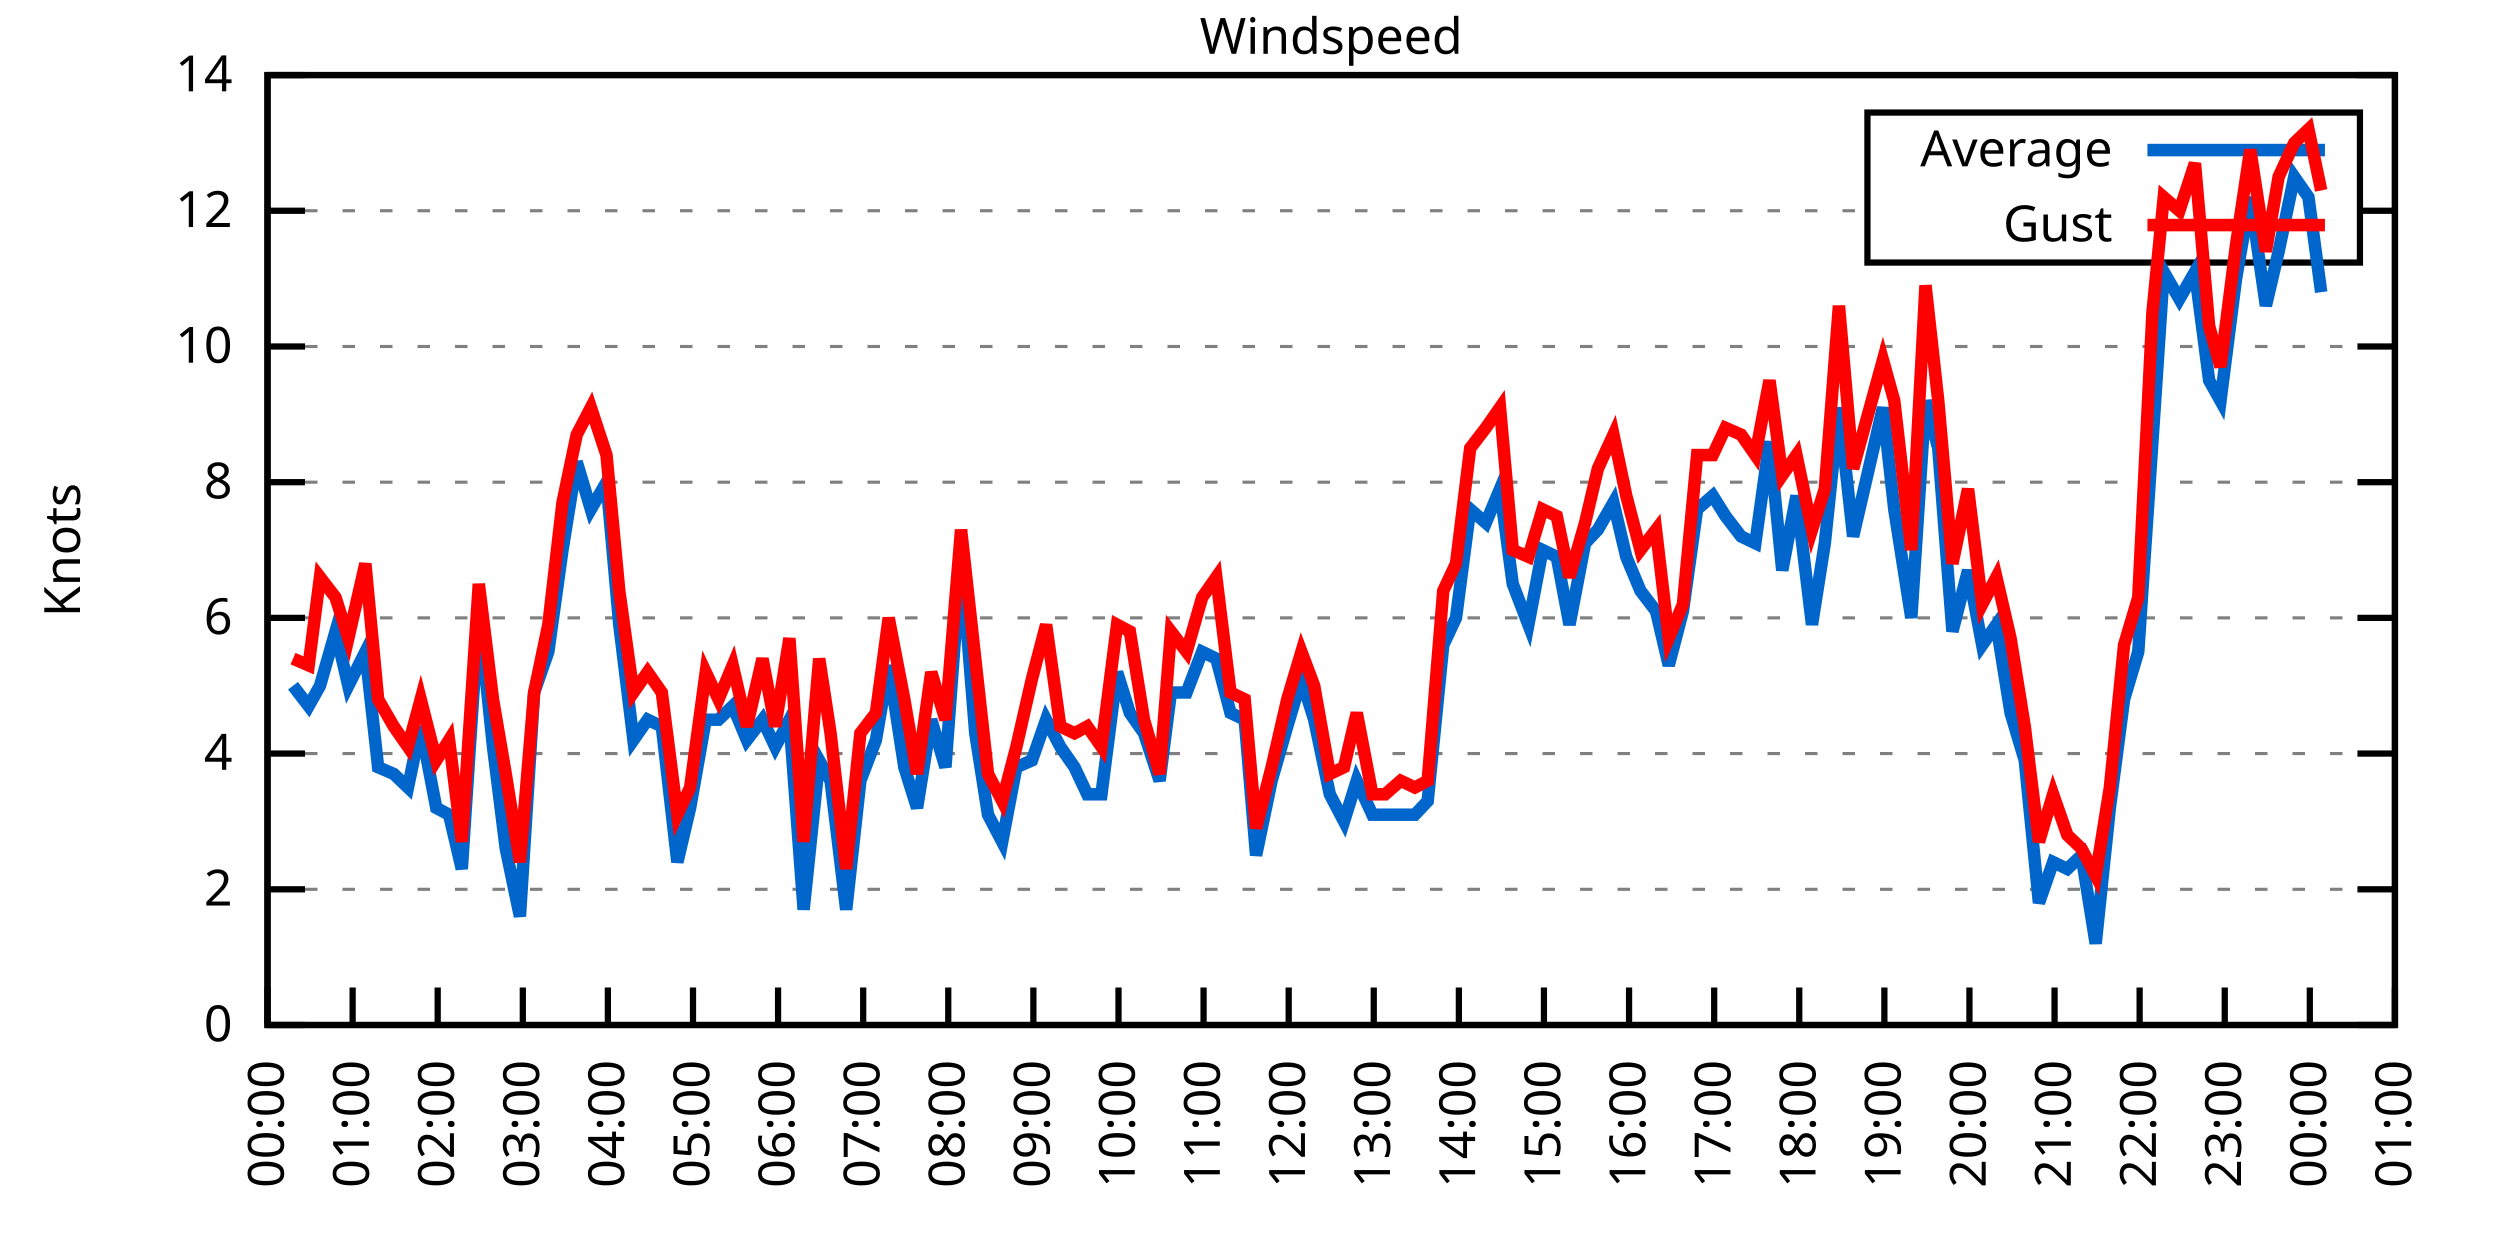
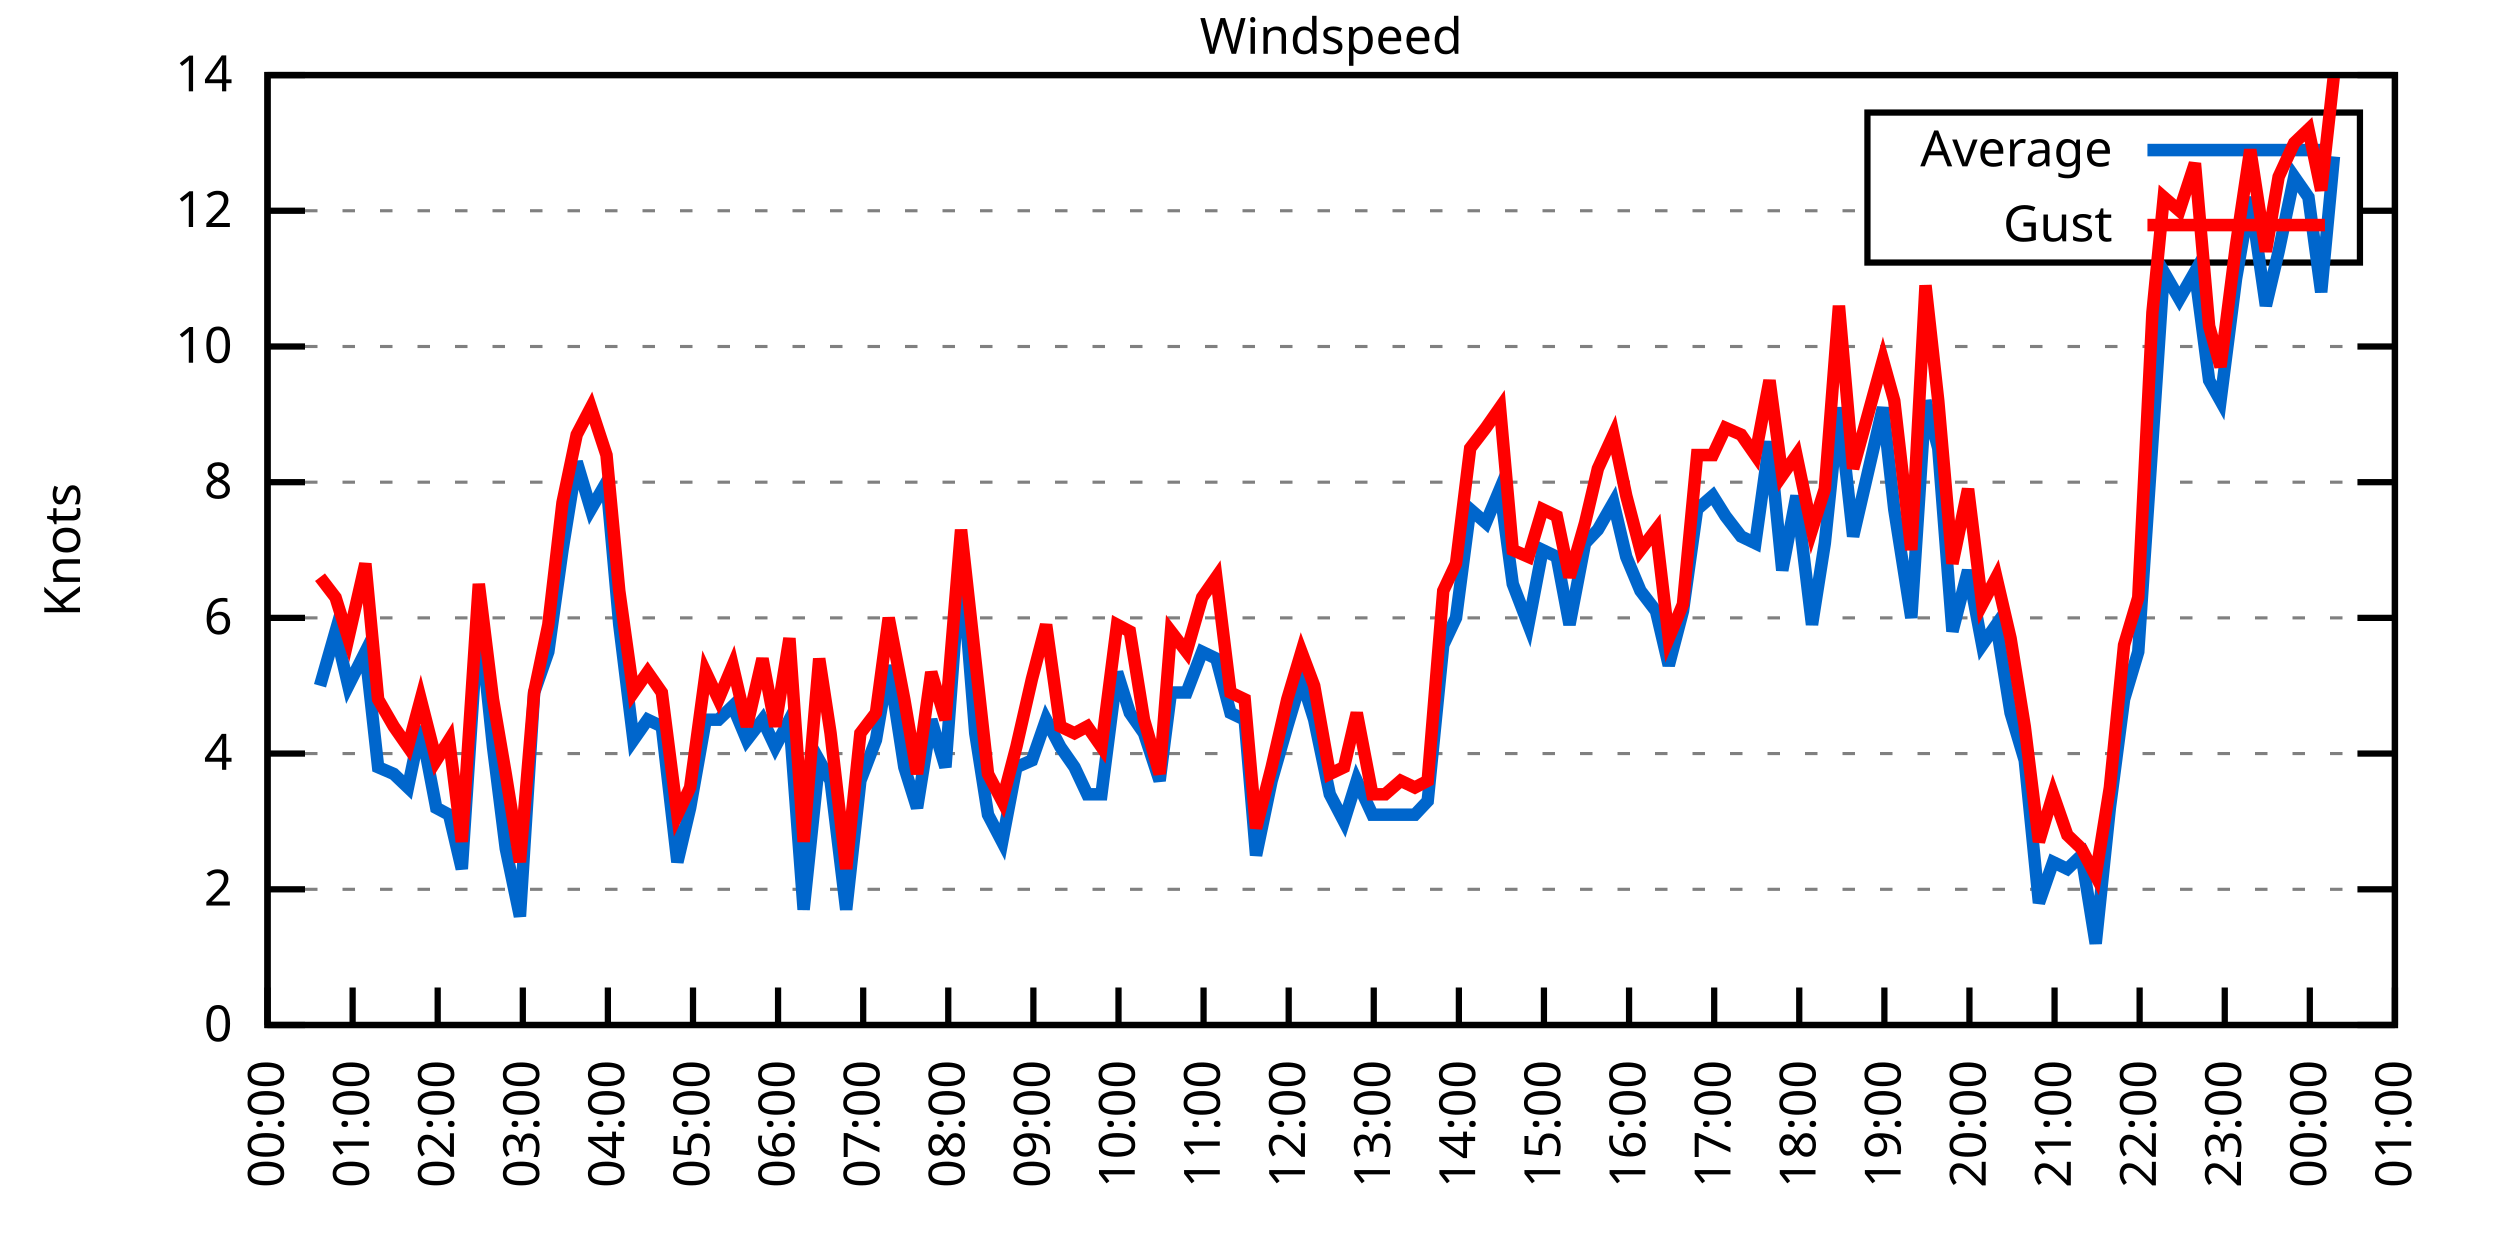
<svg xmlns="http://www.w3.org/2000/svg" xmlns:xlink="http://www.w3.org/1999/xlink" width="400" height="200" viewBox="0 0 400 200">
  <g id="gnuplot_canvas">
    <rect x="0" y="0" width="400" height="200" fill="none" />
    <defs>
      <circle id="gpDot" r="0.5" stroke-width="0.5" stroke="currentColor" />
      <path id="gpPt0" stroke-width="0.333" stroke="currentColor" d="M-1,0 h2 M0,-1 v2" />
      <path id="gpPt1" stroke-width="0.333" stroke="currentColor" d="M-1,-1 L1,1 M1,-1 L-1,1" />
      <path id="gpPt2" stroke-width="0.333" stroke="currentColor" d="M-1,0 L1,0 M0,-1 L0,1 M-1,-1 L1,1 M-1,1 L1,-1" />
      <rect id="gpPt3" stroke-width="0.333" stroke="currentColor" x="-1" y="-1" width="2" height="2" />
      <rect id="gpPt4" stroke-width="0.333" stroke="currentColor" fill="currentColor" x="-1" y="-1" width="2" height="2" />
      <circle id="gpPt5" stroke-width="0.333" stroke="currentColor" cx="0" cy="0" r="1" />
      <use xlink:href="#gpPt5" id="gpPt6" fill="currentColor" stroke="none" />
      <path id="gpPt7" stroke-width="0.333" stroke="currentColor" d="M0,-1.33 L-1.33,0.67 L1.33,0.67 z" />
      <use xlink:href="#gpPt7" id="gpPt8" fill="currentColor" stroke="none" />
      <use xlink:href="#gpPt7" id="gpPt9" stroke="currentColor" transform="rotate(180)" />
      <use xlink:href="#gpPt9" id="gpPt10" fill="currentColor" stroke="none" />
      <use xlink:href="#gpPt3" id="gpPt11" stroke="currentColor" transform="rotate(45)" />
      <use xlink:href="#gpPt11" id="gpPt12" fill="currentColor" stroke="none" />
      <path id="gpPt13" stroke-width="0.333" stroke="currentColor" d="M0,1.330 L1.265,0.411 L0.782,-1.067 L-0.782,-1.076 L-1.265,0.411 z" />
      <use xlink:href="#gpPt13" id="gpPt14" fill="currentColor" stroke="none" />
      <filter id="textbox" filterUnits="objectBoundingBox" x="0" y="0" height="1" width="1">
        <feFlood flood-color="white" flood-opacity="1" result="bgnd" />
        <feComposite in="SourceGraphic" in2="bgnd" operator="atop" />
      </filter>
      <filter id="greybox" filterUnits="objectBoundingBox" x="0" y="0" height="1" width="1">
        <feFlood flood-color="lightgrey" flood-opacity="1" result="grey" />
        <feComposite in="SourceGraphic" in2="grey" operator="atop" />
      </filter>
    </defs>
    <g fill="none" color="white" stroke="currentColor" stroke-width="1.00" stroke-linecap="butt" stroke-linejoin="miter">
</g>
    <g fill="none" color="black" stroke="currentColor" stroke-width="1.00" stroke-linecap="butt" stroke-linejoin="miter">
      <g stroke="none" shape-rendering="crispEdges">
        <polygon fill="rgb(255, 255, 255)" points="42.80,164.00 383.18,164.00 383.18,12.02 42.80,12.02 " />
      </g>
    </g>
    <g fill="none" color="black" stroke="currentColor" stroke-width="1.00" stroke-linecap="butt" stroke-linejoin="miter">
</g>
    <g fill="none" color="black" stroke="black" stroke-width="0.50" stroke-linecap="butt" stroke-linejoin="miter">
</g>
    <g fill="none" color="gray" stroke="currentColor" stroke-width="0.50" stroke-linecap="butt" stroke-linejoin="miter">
      <path stroke="gray" stroke-dasharray="2,4" class="gridline" d="M42.80,164.00 L383.19,164.00  " />
    </g>
    <g fill="none" color="gray" stroke="gray" stroke-width="1.00" stroke-linecap="butt" stroke-linejoin="miter">
</g>
    <g fill="none" color="black" stroke="currentColor" stroke-width="1.00" stroke-linecap="butt" stroke-linejoin="miter">
      <path stroke="black" d="M42.80,164.00 L48.80,164.00 M383.19,164.00 L377.19,164.00  " />
      <g transform="translate(37.20,166.60)" stroke="none" fill="black" font-family="Sans" font-size="8.00" text-anchor="end">
        <text>
          <tspan font-family="Sans"> 0</tspan>
        </text>
      </g>
    </g>
    <g fill="none" color="black" stroke="currentColor" stroke-width="1.00" stroke-linecap="butt" stroke-linejoin="miter">
</g>
    <g fill="none" color="black" stroke="black" stroke-width="0.50" stroke-linecap="butt" stroke-linejoin="miter">
</g>
    <g fill="none" color="gray" stroke="currentColor" stroke-width="0.50" stroke-linecap="butt" stroke-linejoin="miter">
      <path stroke="gray" stroke-dasharray="2,4" class="gridline" d="M42.80,142.29 L383.19,142.29  " />
    </g>
    <g fill="none" color="gray" stroke="gray" stroke-width="1.00" stroke-linecap="butt" stroke-linejoin="miter">
</g>
    <g fill="none" color="black" stroke="currentColor" stroke-width="1.00" stroke-linecap="butt" stroke-linejoin="miter">
      <path stroke="black" d="M42.80,142.29 L48.80,142.29 M383.19,142.29 L377.19,142.29  " />
      <g transform="translate(37.20,144.89)" stroke="none" fill="black" font-family="Sans" font-size="8.00" text-anchor="end">
        <text>
          <tspan font-family="Sans"> 2</tspan>
        </text>
      </g>
    </g>
    <g fill="none" color="black" stroke="currentColor" stroke-width="1.00" stroke-linecap="butt" stroke-linejoin="miter">
</g>
    <g fill="none" color="black" stroke="black" stroke-width="0.50" stroke-linecap="butt" stroke-linejoin="miter">
</g>
    <g fill="none" color="gray" stroke="currentColor" stroke-width="0.50" stroke-linecap="butt" stroke-linejoin="miter">
      <path stroke="gray" stroke-dasharray="2,4" class="gridline" d="M42.80,120.57 L383.19,120.57  " />
    </g>
    <g fill="none" color="gray" stroke="gray" stroke-width="1.00" stroke-linecap="butt" stroke-linejoin="miter">
</g>
    <g fill="none" color="black" stroke="currentColor" stroke-width="1.00" stroke-linecap="butt" stroke-linejoin="miter">
      <path stroke="black" d="M42.80,120.57 L48.80,120.57 M383.19,120.57 L377.19,120.57  " />
      <g transform="translate(37.20,123.17)" stroke="none" fill="black" font-family="Sans" font-size="8.00" text-anchor="end">
        <text>
          <tspan font-family="Sans"> 4</tspan>
        </text>
      </g>
    </g>
    <g fill="none" color="black" stroke="currentColor" stroke-width="1.00" stroke-linecap="butt" stroke-linejoin="miter">
</g>
    <g fill="none" color="black" stroke="black" stroke-width="0.50" stroke-linecap="butt" stroke-linejoin="miter">
</g>
    <g fill="none" color="gray" stroke="currentColor" stroke-width="0.50" stroke-linecap="butt" stroke-linejoin="miter">
      <path stroke="gray" stroke-dasharray="2,4" class="gridline" d="M42.80,98.86 L383.19,98.86  " />
    </g>
    <g fill="none" color="gray" stroke="gray" stroke-width="1.00" stroke-linecap="butt" stroke-linejoin="miter">
</g>
    <g fill="none" color="black" stroke="currentColor" stroke-width="1.00" stroke-linecap="butt" stroke-linejoin="miter">
      <path stroke="black" d="M42.80,98.86 L48.80,98.86 M383.19,98.86 L377.19,98.86  " />
      <g transform="translate(37.20,101.46)" stroke="none" fill="black" font-family="Sans" font-size="8.00" text-anchor="end">
        <text>
          <tspan font-family="Sans"> 6</tspan>
        </text>
      </g>
    </g>
    <g fill="none" color="black" stroke="currentColor" stroke-width="1.00" stroke-linecap="butt" stroke-linejoin="miter">
</g>
    <g fill="none" color="black" stroke="black" stroke-width="0.50" stroke-linecap="butt" stroke-linejoin="miter">
</g>
    <g fill="none" color="gray" stroke="currentColor" stroke-width="0.50" stroke-linecap="butt" stroke-linejoin="miter">
      <path stroke="gray" stroke-dasharray="2,4" class="gridline" d="M42.80,77.15 L383.19,77.15  " />
    </g>
    <g fill="none" color="gray" stroke="gray" stroke-width="1.00" stroke-linecap="butt" stroke-linejoin="miter">
</g>
    <g fill="none" color="black" stroke="currentColor" stroke-width="1.00" stroke-linecap="butt" stroke-linejoin="miter">
      <path stroke="black" d="M42.80,77.15 L48.80,77.15 M383.19,77.15 L377.19,77.15  " />
      <g transform="translate(37.20,79.75)" stroke="none" fill="black" font-family="Sans" font-size="8.00" text-anchor="end">
        <text>
          <tspan font-family="Sans"> 8</tspan>
        </text>
      </g>
    </g>
    <g fill="none" color="black" stroke="currentColor" stroke-width="1.00" stroke-linecap="butt" stroke-linejoin="miter">
</g>
    <g fill="none" color="black" stroke="black" stroke-width="0.50" stroke-linecap="butt" stroke-linejoin="miter">
</g>
    <g fill="none" color="gray" stroke="currentColor" stroke-width="0.50" stroke-linecap="butt" stroke-linejoin="miter">
      <path stroke="gray" stroke-dasharray="2,4" class="gridline" d="M42.80,55.44 L383.19,55.44  " />
    </g>
    <g fill="none" color="gray" stroke="gray" stroke-width="1.00" stroke-linecap="butt" stroke-linejoin="miter">
</g>
    <g fill="none" color="black" stroke="currentColor" stroke-width="1.00" stroke-linecap="butt" stroke-linejoin="miter">
      <path stroke="black" d="M42.80,55.44 L48.80,55.44 M383.19,55.44 L377.19,55.44  " />
      <g transform="translate(37.20,58.04)" stroke="none" fill="black" font-family="Sans" font-size="8.00" text-anchor="end">
        <text>
          <tspan font-family="Sans"> 10</tspan>
        </text>
      </g>
    </g>
    <g fill="none" color="black" stroke="currentColor" stroke-width="1.00" stroke-linecap="butt" stroke-linejoin="miter">
</g>
    <g fill="none" color="black" stroke="black" stroke-width="0.50" stroke-linecap="butt" stroke-linejoin="miter">
</g>
    <g fill="none" color="gray" stroke="currentColor" stroke-width="0.50" stroke-linecap="butt" stroke-linejoin="miter">
      <path stroke="gray" stroke-dasharray="2,4" class="gridline" d="M42.80,33.72 L298.79,33.72 M377.59,33.72 L383.19,33.72  " />
    </g>
    <g fill="none" color="gray" stroke="gray" stroke-width="1.00" stroke-linecap="butt" stroke-linejoin="miter">
</g>
    <g fill="none" color="black" stroke="currentColor" stroke-width="1.00" stroke-linecap="butt" stroke-linejoin="miter">
      <path stroke="black" d="M42.80,33.72 L48.80,33.72 M383.19,33.72 L377.19,33.72  " />
      <g transform="translate(37.20,36.32)" stroke="none" fill="black" font-family="Sans" font-size="8.00" text-anchor="end">
        <text>
          <tspan font-family="Sans"> 12</tspan>
        </text>
      </g>
    </g>
    <g fill="none" color="black" stroke="currentColor" stroke-width="1.00" stroke-linecap="butt" stroke-linejoin="miter">
</g>
    <g fill="none" color="black" stroke="black" stroke-width="0.50" stroke-linecap="butt" stroke-linejoin="miter">
</g>
    <g fill="none" color="gray" stroke="currentColor" stroke-width="0.50" stroke-linecap="butt" stroke-linejoin="miter">
      <path stroke="gray" stroke-dasharray="2,4" class="gridline" d="M42.80,12.01 L383.19,12.01  " />
    </g>
    <g fill="none" color="gray" stroke="gray" stroke-width="1.00" stroke-linecap="butt" stroke-linejoin="miter">
</g>
    <g fill="none" color="black" stroke="currentColor" stroke-width="1.00" stroke-linecap="butt" stroke-linejoin="miter">
      <path stroke="black" d="M42.80,12.01 L48.80,12.01 M383.19,12.01 L377.19,12.01  " />
      <g transform="translate(37.20,14.61)" stroke="none" fill="black" font-family="Sans" font-size="8.00" text-anchor="end">
        <text>
          <tspan font-family="Sans"> 14</tspan>
        </text>
      </g>
    </g>
    <g fill="none" color="black" stroke="currentColor" stroke-width="1.00" stroke-linecap="butt" stroke-linejoin="miter">
      <path stroke="black" d="M42.80,164.00 L42.80,158.00  " />
      <g transform="translate(45.40,169.60) rotate(270.00)" stroke="none" fill="black" font-family="Sans" font-size="8.00" text-anchor="end">
        <text>
          <tspan font-family="Sans">00:00</tspan>
        </text>
      </g>
    </g>
    <g fill="none" color="black" stroke="currentColor" stroke-width="1.00" stroke-linecap="butt" stroke-linejoin="miter">
      <path stroke="black" d="M56.42,164.00 L56.42,158.00  " />
      <g transform="translate(59.02,169.60) rotate(270.00)" stroke="none" fill="black" font-family="Sans" font-size="8.00" text-anchor="end">
        <text>
          <tspan font-family="Sans">01:00</tspan>
        </text>
      </g>
    </g>
    <g fill="none" color="black" stroke="currentColor" stroke-width="1.00" stroke-linecap="butt" stroke-linejoin="miter">
      <path stroke="black" d="M70.03,164.00 L70.03,158.00  " />
      <g transform="translate(72.63,169.60) rotate(270.00)" stroke="none" fill="black" font-family="Sans" font-size="8.00" text-anchor="end">
        <text>
          <tspan font-family="Sans">02:00</tspan>
        </text>
      </g>
    </g>
    <g fill="none" color="black" stroke="currentColor" stroke-width="1.00" stroke-linecap="butt" stroke-linejoin="miter">
      <path stroke="black" d="M83.65,164.00 L83.65,158.00  " />
      <g transform="translate(86.25,169.60) rotate(270.00)" stroke="none" fill="black" font-family="Sans" font-size="8.00" text-anchor="end">
        <text>
          <tspan font-family="Sans">03:00</tspan>
        </text>
      </g>
    </g>
    <g fill="none" color="black" stroke="currentColor" stroke-width="1.00" stroke-linecap="butt" stroke-linejoin="miter">
      <path stroke="black" d="M97.26,164.00 L97.26,158.00  " />
      <g transform="translate(99.86,169.60) rotate(270.00)" stroke="none" fill="black" font-family="Sans" font-size="8.00" text-anchor="end">
        <text>
          <tspan font-family="Sans">04:00</tspan>
        </text>
      </g>
    </g>
    <g fill="none" color="black" stroke="currentColor" stroke-width="1.00" stroke-linecap="butt" stroke-linejoin="miter">
      <path stroke="black" d="M110.88,164.00 L110.88,158.00  " />
      <g transform="translate(113.48,169.60) rotate(270.00)" stroke="none" fill="black" font-family="Sans" font-size="8.00" text-anchor="end">
        <text>
          <tspan font-family="Sans">05:00</tspan>
        </text>
      </g>
    </g>
    <g fill="none" color="black" stroke="currentColor" stroke-width="1.00" stroke-linecap="butt" stroke-linejoin="miter">
      <path stroke="black" d="M124.49,164.00 L124.49,158.00  " />
      <g transform="translate(127.09,169.60) rotate(270.00)" stroke="none" fill="black" font-family="Sans" font-size="8.00" text-anchor="end">
        <text>
          <tspan font-family="Sans">06:00</tspan>
        </text>
      </g>
    </g>
    <g fill="none" color="black" stroke="currentColor" stroke-width="1.00" stroke-linecap="butt" stroke-linejoin="miter">
      <path stroke="black" d="M138.11,164.00 L138.11,158.00  " />
      <g transform="translate(140.71,169.60) rotate(270.00)" stroke="none" fill="black" font-family="Sans" font-size="8.00" text-anchor="end">
        <text>
          <tspan font-family="Sans">07:00</tspan>
        </text>
      </g>
    </g>
    <g fill="none" color="black" stroke="currentColor" stroke-width="1.00" stroke-linecap="butt" stroke-linejoin="miter">
      <path stroke="black" d="M151.72,164.00 L151.72,158.00  " />
      <g transform="translate(154.32,169.60) rotate(270.00)" stroke="none" fill="black" font-family="Sans" font-size="8.00" text-anchor="end">
        <text>
          <tspan font-family="Sans">08:00</tspan>
        </text>
      </g>
    </g>
    <g fill="none" color="black" stroke="currentColor" stroke-width="1.00" stroke-linecap="butt" stroke-linejoin="miter">
      <path stroke="black" d="M165.34,164.00 L165.34,158.00  " />
      <g transform="translate(167.94,169.60) rotate(270.00)" stroke="none" fill="black" font-family="Sans" font-size="8.00" text-anchor="end">
        <text>
          <tspan font-family="Sans">09:00</tspan>
        </text>
      </g>
    </g>
    <g fill="none" color="black" stroke="currentColor" stroke-width="1.00" stroke-linecap="butt" stroke-linejoin="miter">
      <path stroke="black" d="M178.96,164.00 L178.96,158.00  " />
      <g transform="translate(181.56,169.60) rotate(270.00)" stroke="none" fill="black" font-family="Sans" font-size="8.00" text-anchor="end">
        <text>
          <tspan font-family="Sans">10:00</tspan>
        </text>
      </g>
    </g>
    <g fill="none" color="black" stroke="currentColor" stroke-width="1.00" stroke-linecap="butt" stroke-linejoin="miter">
      <path stroke="black" d="M192.57,164.00 L192.57,158.00  " />
      <g transform="translate(195.17,169.60) rotate(270.00)" stroke="none" fill="black" font-family="Sans" font-size="8.00" text-anchor="end">
        <text>
          <tspan font-family="Sans">11:00</tspan>
        </text>
      </g>
    </g>
    <g fill="none" color="black" stroke="currentColor" stroke-width="1.00" stroke-linecap="butt" stroke-linejoin="miter">
      <path stroke="black" d="M206.19,164.00 L206.19,158.00  " />
      <g transform="translate(208.79,169.60) rotate(270.00)" stroke="none" fill="black" font-family="Sans" font-size="8.00" text-anchor="end">
        <text>
          <tspan font-family="Sans">12:00</tspan>
        </text>
      </g>
    </g>
    <g fill="none" color="black" stroke="currentColor" stroke-width="1.00" stroke-linecap="butt" stroke-linejoin="miter">
      <path stroke="black" d="M219.80,164.00 L219.80,158.00  " />
      <g transform="translate(222.40,169.60) rotate(270.00)" stroke="none" fill="black" font-family="Sans" font-size="8.00" text-anchor="end">
        <text>
          <tspan font-family="Sans">13:00</tspan>
        </text>
      </g>
    </g>
    <g fill="none" color="black" stroke="currentColor" stroke-width="1.00" stroke-linecap="butt" stroke-linejoin="miter">
      <path stroke="black" d="M233.42,164.00 L233.42,158.00  " />
      <g transform="translate(236.02,169.60) rotate(270.00)" stroke="none" fill="black" font-family="Sans" font-size="8.00" text-anchor="end">
        <text>
          <tspan font-family="Sans">14:00</tspan>
        </text>
      </g>
    </g>
    <g fill="none" color="black" stroke="currentColor" stroke-width="1.00" stroke-linecap="butt" stroke-linejoin="miter">
      <path stroke="black" d="M247.03,164.00 L247.03,158.00  " />
      <g transform="translate(249.63,169.60) rotate(270.00)" stroke="none" fill="black" font-family="Sans" font-size="8.00" text-anchor="end">
        <text>
          <tspan font-family="Sans">15:00</tspan>
        </text>
      </g>
    </g>
    <g fill="none" color="black" stroke="currentColor" stroke-width="1.00" stroke-linecap="butt" stroke-linejoin="miter">
      <path stroke="black" d="M260.65,164.00 L260.65,158.00  " />
      <g transform="translate(263.25,169.60) rotate(270.00)" stroke="none" fill="black" font-family="Sans" font-size="8.00" text-anchor="end">
        <text>
          <tspan font-family="Sans">16:00</tspan>
        </text>
      </g>
    </g>
    <g fill="none" color="black" stroke="currentColor" stroke-width="1.00" stroke-linecap="butt" stroke-linejoin="miter">
      <path stroke="black" d="M274.27,164.00 L274.27,158.00  " />
      <g transform="translate(276.87,169.60) rotate(270.00)" stroke="none" fill="black" font-family="Sans" font-size="8.00" text-anchor="end">
        <text>
          <tspan font-family="Sans">17:00</tspan>
        </text>
      </g>
    </g>
    <g fill="none" color="black" stroke="currentColor" stroke-width="1.00" stroke-linecap="butt" stroke-linejoin="miter">
      <path stroke="black" d="M287.88,164.00 L287.88,158.00  " />
      <g transform="translate(290.48,169.60) rotate(270.00)" stroke="none" fill="black" font-family="Sans" font-size="8.00" text-anchor="end">
        <text>
          <tspan font-family="Sans">18:00</tspan>
        </text>
      </g>
    </g>
    <g fill="none" color="black" stroke="currentColor" stroke-width="1.00" stroke-linecap="butt" stroke-linejoin="miter">
      <path stroke="black" d="M301.50,164.00 L301.50,158.00  " />
      <g transform="translate(304.10,169.60) rotate(270.00)" stroke="none" fill="black" font-family="Sans" font-size="8.00" text-anchor="end">
        <text>
          <tspan font-family="Sans">19:00</tspan>
        </text>
      </g>
    </g>
    <g fill="none" color="black" stroke="currentColor" stroke-width="1.00" stroke-linecap="butt" stroke-linejoin="miter">
      <path stroke="black" d="M315.11,164.00 L315.11,158.00  " />
      <g transform="translate(317.71,169.60) rotate(270.00)" stroke="none" fill="black" font-family="Sans" font-size="8.00" text-anchor="end">
        <text>
          <tspan font-family="Sans">20:00</tspan>
        </text>
      </g>
    </g>
    <g fill="none" color="black" stroke="currentColor" stroke-width="1.00" stroke-linecap="butt" stroke-linejoin="miter">
      <path stroke="black" d="M328.73,164.00 L328.73,158.00  " />
      <g transform="translate(331.33,169.60) rotate(270.00)" stroke="none" fill="black" font-family="Sans" font-size="8.00" text-anchor="end">
        <text>
          <tspan font-family="Sans">21:00</tspan>
        </text>
      </g>
    </g>
    <g fill="none" color="black" stroke="currentColor" stroke-width="1.00" stroke-linecap="butt" stroke-linejoin="miter">
      <path stroke="black" d="M342.34,164.00 L342.34,158.00  " />
      <g transform="translate(344.94,169.60) rotate(270.00)" stroke="none" fill="black" font-family="Sans" font-size="8.00" text-anchor="end">
        <text>
          <tspan font-family="Sans">22:00</tspan>
        </text>
      </g>
    </g>
    <g fill="none" color="black" stroke="currentColor" stroke-width="1.00" stroke-linecap="butt" stroke-linejoin="miter">
      <path stroke="black" d="M355.96,164.00 L355.96,158.00  " />
      <g transform="translate(358.56,169.60) rotate(270.00)" stroke="none" fill="black" font-family="Sans" font-size="8.00" text-anchor="end">
        <text>
          <tspan font-family="Sans">23:00</tspan>
        </text>
      </g>
    </g>
    <g fill="none" color="black" stroke="currentColor" stroke-width="1.00" stroke-linecap="butt" stroke-linejoin="miter">
      <path stroke="black" d="M369.57,164.00 L369.57,158.00  " />
      <g transform="translate(372.17,169.60) rotate(270.00)" stroke="none" fill="black" font-family="Sans" font-size="8.00" text-anchor="end">
        <text>
          <tspan font-family="Sans">00:00</tspan>
        </text>
      </g>
    </g>
    <g fill="none" color="black" stroke="currentColor" stroke-width="1.00" stroke-linecap="butt" stroke-linejoin="miter">
      <path stroke="black" d="M383.19,164.00 L383.19,158.00  " />
      <g transform="translate(385.79,169.60) rotate(270.00)" stroke="none" fill="black" font-family="Sans" font-size="8.00" text-anchor="end">
        <text>
          <tspan font-family="Sans">01:00</tspan>
        </text>
      </g>
    </g>
    <g fill="none" color="black" stroke="currentColor" stroke-width="1.00" stroke-linecap="butt" stroke-linejoin="miter">
</g>
    <g fill="none" color="black" stroke="currentColor" stroke-width="1.00" stroke-linecap="butt" stroke-linejoin="miter">
      <path stroke="black" d="M42.80,12.01 L42.80,164.00 L383.19,164.00 L383.19,12.01 L42.80,12.01 Z  " />
    </g>
    <g fill="none" color="black" stroke="currentColor" stroke-width="1.00" stroke-linecap="butt" stroke-linejoin="miter">
</g>
    <g fill="none" color="black" stroke="currentColor" stroke-width="1.00" stroke-linecap="butt" stroke-linejoin="miter">
      <path stroke="black" d="M298.79,42.01 L298.79,18.01 L377.59,18.01 L377.59,42.01 L298.79,42.01 Z  " />
    </g>
    <g id="Windspeed_plot_1">
      <g fill="none" color="white" stroke="black" stroke-width="2.00" stroke-linecap="butt" stroke-linejoin="miter">
</g>
      <g fill="none" color="black" stroke="currentColor" stroke-width="2.00" stroke-linecap="butt" stroke-linejoin="miter">
        <g transform="translate(337.99,26.61)" stroke="none" fill="black" font-family="Sans" font-size="8.00" text-anchor="end">
          <text>
            <tspan font-family="Sans">Average</tspan>
          </text>
        </g>
      </g>
      <g fill="none" color="black" stroke="currentColor" stroke-width="2.00" stroke-linecap="butt" stroke-linejoin="miter">
-         <path stroke="rgb(  0, 102, 204)" d="M343.59,24.01 L371.99,24.01 M46.88,109.72 L49.38,112.97 L51.20,109.72 L53.69,101.03 L55.73,109.72 L58.46,104.29   L60.50,122.75 L63.00,123.83 L65.27,126.00 L67.31,116.23 L69.80,129.26 L71.85,130.35 L73.89,139.03 L76.61,97.78   L78.88,119.49 L80.92,135.77 L83.19,146.63 L85.46,110.80 L87.73,104.29 L90.00,88.00 L92.27,73.89 L94.54,81.49   L97.04,77.15 L99.08,99.95 L101.35,118.40 L103.62,115.15 L105.89,116.23 L108.38,137.94 L110.42,129.26 L112.92,115.15   L114.96,115.15 L117.23,112.97 L119.50,118.40 L122.00,115.15 L124.04,119.49 L126.31,115.15 L128.58,145.54 L131.07,121.66   L132.89,124.92 L135.39,145.54 L137.66,124.92 L140.15,118.40 L142.19,106.46 L144.69,122.75 L146.73,129.26 L149.00,115.15   L151.27,122.75 L153.77,89.09 L156.04,117.32 L158.08,130.35 L160.35,134.69 L162.62,122.75 L165.11,121.66 L167.38,115.15   L169.65,119.49 L171.92,122.75 L173.96,127.09 L176.23,127.09 L178.73,107.55 L180.77,114.06 L183.04,117.32 L185.54,124.92   L187.35,110.80 L189.85,110.80 L192.34,104.29 L194.61,105.38 L196.88,114.06 L199.15,115.15 L200.97,136.86 L203.46,124.92   L205.96,116.23 L208.23,108.63 L210.27,115.15 L212.77,127.09 L215.04,131.43 L217.08,124.92 L219.58,130.35 L221.62,130.35   L224.11,130.35 L226.38,130.35 L228.43,128.17 L230.92,103.20 L232.96,98.86 L235.23,81.49 L237.73,83.66 L240.00,78.23   L242.04,93.43 L244.54,99.95 L246.81,88.00 L249.08,89.09 L251.12,99.95 L253.61,86.92 L255.66,84.75 L258.15,80.41   L260.20,89.09 L262.47,94.52 L264.96,97.78 L267.00,106.46 L269.27,97.78 L271.54,81.49 L274.04,79.32 L276.08,82.58   L278.58,85.83 L280.85,86.92 L283.12,70.63 L285.16,91.26 L287.43,79.32 L289.92,99.95 L291.97,86.92 L294.23,65.21   L296.50,85.83 L301.27,65.21 L303.08,81.49 L305.81,98.86 L308.08,64.12 L310.12,71.72 L312.39,101.03 L314.89,91.26   L317.15,103.20 L319.42,99.95 L321.69,114.06 L323.96,121.66 L326.23,144.46 L328.50,137.94 L330.77,139.03 L333.04,136.86   L335.31,150.97 L337.58,129.26 L339.85,111.89 L342.12,104.29 L344.39,70.63 L346.20,43.49 L348.70,47.84 L351.19,43.49   L353.46,60.86 L355.28,64.12 L357.77,44.58 L360.04,31.55 L362.54,48.92 L364.58,40.24 L367.08,28.29 L369.35,31.55   L371.39,46.75  " />
+         <path stroke="rgb(  0, 102, 204)" d="M343.59,24.01 L371.99,24.01 M51.20,109.72 L53.69,101.03 L55.73,109.72 L58.46,104.29 L60.50,122.75 L63.00,123.83   L65.27,126.00 L67.31,116.23 L69.80,129.26 L71.85,130.35 L73.89,139.03 L76.61,97.78 L78.88,119.49 L80.92,135.77   L83.19,146.63 L85.46,110.80 L87.73,104.29 L90.00,88.00 L92.27,73.89 L94.54,81.49 L97.04,77.15 L99.08,99.95   L101.35,118.40 L103.62,115.15 L105.89,116.23 L108.38,137.94 L110.42,129.26 L112.92,115.15 L114.96,115.15 L117.23,112.97   L119.50,118.40 L122.00,115.15 L124.04,119.49 L126.31,115.15 L128.58,145.54 L131.07,121.66 L132.89,124.92 L135.39,145.54   L137.66,124.92 L140.15,118.40 L142.19,106.46 L144.69,122.75 L146.73,129.26 L149.00,115.15 L151.27,122.75 L153.77,89.09   L156.04,117.32 L158.08,130.35 L160.35,134.69 L162.62,122.75 L165.11,121.66 L167.38,115.15 L169.65,119.49 L171.92,122.75   L173.96,127.09 L176.23,127.09 L178.73,107.55 L180.77,114.06 L183.04,117.32 L185.54,124.92 L187.35,110.80 L189.85,110.80   L192.34,104.29 L194.61,105.38 L196.88,114.06 L199.15,115.15 L200.97,136.86 L203.46,124.92 L205.96,116.23 L208.23,108.63   L210.27,115.15 L212.77,127.09 L215.04,131.43 L217.08,124.92 L219.58,130.35 L221.62,130.35 L224.11,130.35 L226.38,130.35   L228.43,128.17 L230.92,103.20 L232.96,98.86 L235.23,81.49 L237.73,83.66 L240.00,78.23 L242.04,93.43 L244.54,99.95   L246.81,88.00 L249.08,89.09 L251.12,99.95 L253.61,86.92 L255.66,84.75 L258.15,80.41 L260.20,89.09 L262.47,94.52   L264.96,97.78 L267.00,106.46 L269.27,97.78 L271.54,81.49 L274.04,79.32 L276.08,82.58 L278.58,85.83 L280.85,86.92   L283.12,70.63 L285.16,91.26 L287.43,79.32 L289.92,99.95 L291.97,86.92 L294.23,65.21 L296.50,85.83 L301.27,65.21   L303.08,81.49 L305.81,98.86 L308.08,64.12 L310.12,71.72 L312.39,101.03 L314.89,91.26 L317.15,103.20 L319.42,99.95   L321.69,114.06 L323.96,121.66 L326.23,144.46 L328.50,137.94 L330.77,139.03 L333.04,136.86 L335.31,150.97 L337.58,129.26   L339.85,111.89 L342.12,104.29 L344.39,70.63 L346.20,43.49 L348.70,47.84 L351.19,43.49 L353.46,60.86 L355.28,64.12   L357.77,44.58 L360.04,31.55 L362.54,48.92 L364.58,40.24 L367.08,28.29 L369.35,31.55 L371.39,46.75 L373.43,25.04    " />
      </g>
    </g>
    <g id="Windspeed_plot_2">
      <g fill="none" color="black" stroke="currentColor" stroke-width="2.00" stroke-linecap="butt" stroke-linejoin="miter">
        <g transform="translate(337.99,38.61)" stroke="none" fill="black" font-family="Sans" font-size="8.00" text-anchor="end">
          <text>
            <tspan font-family="Sans">Gust</tspan>
          </text>
        </g>
      </g>
      <g fill="none" color="black" stroke="currentColor" stroke-width="2.00" stroke-linecap="butt" stroke-linejoin="miter">
-         <path stroke="rgb(255,   0,   0)" d="M343.59,36.01 L371.99,36.01 M46.88,105.38 L49.38,106.46 L51.20,92.35 L53.69,95.60 L55.73,102.12 L58.46,90.18   L60.50,111.89 L63.00,116.23 L65.27,119.49 L67.31,111.89 L69.80,121.66 L71.85,118.40 L73.89,134.69 L76.61,93.43   L78.88,111.89 L80.92,123.83 L83.19,137.94 L85.46,110.80 L87.73,99.95 L90.00,80.41 L92.27,69.55 L94.54,65.21   L97.04,72.81 L99.08,94.52 L101.35,110.80 L103.62,107.55 L105.89,110.80 L108.38,130.35 L110.42,126.00 L112.92,107.55   L114.96,111.89 L117.23,106.46 L119.50,116.23 L122.00,105.38 L124.04,116.23 L126.31,102.12 L128.58,134.69 L131.07,105.38   L132.89,117.32 L135.39,139.03 L137.66,117.32 L140.15,114.06 L142.19,98.86 L144.69,111.89 L146.73,123.83 L149.00,107.55   L151.27,115.15 L153.77,84.75 L156.04,105.38 L158.08,123.83 L160.35,128.17 L162.62,119.49 L165.11,108.63 L167.38,99.95   L169.65,116.23 L171.92,117.32 L173.96,116.23 L176.23,119.49 L178.73,99.95 L180.77,101.03 L183.04,115.15 L185.54,123.83   L187.35,101.03 L189.85,104.29 L192.34,95.60 L194.61,92.35 L196.88,110.80 L199.15,111.89 L200.97,132.52 L203.46,122.75   L205.96,111.89 L208.23,104.29 L210.27,109.72 L212.77,123.83 L215.04,122.75 L217.08,114.06 L219.58,127.09 L221.62,127.09   L224.11,124.92 L226.38,126.00 L228.43,124.92 L230.92,94.52 L232.96,90.18 L235.23,71.72 L237.73,68.46 L240.00,65.21   L242.04,88.00 L244.54,89.09 L246.81,81.49 L249.08,82.58 L251.12,92.35 L253.61,83.66 L255.66,74.98 L258.15,69.55   L260.20,79.32 L262.47,88.00 L264.96,84.75 L267.00,102.12 L269.27,96.69 L271.54,72.81 L274.04,72.81 L276.08,68.46   L278.58,69.55 L280.85,72.81 L283.12,60.86 L285.16,76.06 L287.43,72.81 L289.92,84.75 L291.97,78.23 L294.23,48.92   L296.50,74.98 L301.27,57.61 L303.08,64.12 L305.81,88.00 L308.08,45.66 L310.12,64.12 L312.39,90.18 L314.89,78.23   L317.15,96.69 L319.42,92.35 L321.69,102.12 L323.96,116.23 L326.23,134.69 L328.50,127.09 L330.77,133.60 L333.04,135.77   L335.31,140.12 L337.58,126.00 L339.85,103.20 L342.12,95.60 L344.39,50.01 L346.20,31.55 L348.70,33.72 L351.19,26.12   L353.46,52.18 L355.28,58.69 L357.77,39.15 L360.04,23.95 L362.54,40.24 L364.58,28.29 L367.08,22.87 L369.35,20.70   L371.39,30.47  " />
+         <path stroke="rgb(255,   0,   0)" d="M343.59,36.01 L371.99,36.01 M51.20,92.35 L53.69,95.60 L55.73,102.12 L58.46,90.18 L60.50,111.89 L63.00,116.23   L65.27,119.49 L67.31,111.89 L69.80,121.66 L71.85,118.40 L73.89,134.69 L76.61,93.43 L78.88,111.89 L80.92,123.83   L83.19,137.94 L85.46,110.80 L87.73,99.95 L90.00,80.41 L92.27,69.55 L94.54,65.21 L97.04,72.81 L99.08,94.52   L101.35,110.80 L103.62,107.55 L105.89,110.80 L108.38,130.35 L110.42,126.00 L112.92,107.55 L114.96,111.89 L117.23,106.46   L119.50,116.23 L122.00,105.38 L124.04,116.23 L126.31,102.12 L128.58,134.69 L131.07,105.38 L132.89,117.32 L135.39,139.03   L137.66,117.32 L140.15,114.06 L142.19,98.86 L144.69,111.89 L146.73,123.83 L149.00,107.55 L151.27,115.15 L153.77,84.75   L156.04,105.38 L158.08,123.83 L160.35,128.17 L162.62,119.49 L165.11,108.63 L167.38,99.95 L169.65,116.23 L171.92,117.32   L173.96,116.23 L176.23,119.49 L178.73,99.95 L180.77,101.03 L183.04,115.15 L185.54,123.83 L187.35,101.03 L189.85,104.29   L192.34,95.60 L194.61,92.35 L196.88,110.80 L199.15,111.89 L200.97,132.52 L203.46,122.75 L205.96,111.89 L208.23,104.29   L210.27,109.72 L212.77,123.83 L215.04,122.75 L217.08,114.06 L219.58,127.09 L221.62,127.09 L224.11,124.92 L226.38,126.00   L228.43,124.92 L230.92,94.52 L232.96,90.18 L235.23,71.72 L237.73,68.46 L240.00,65.21 L242.04,88.00 L244.54,89.09   L246.81,81.49 L249.08,82.58 L251.12,92.35 L253.61,83.66 L255.66,74.98 L258.15,69.55 L260.20,79.32 L262.47,88.00   L264.96,84.75 L267.00,102.12 L269.27,96.69 L271.54,72.81 L274.04,72.81 L276.08,68.46 L278.58,69.55 L280.85,72.81   L283.12,60.86 L285.16,76.06 L287.43,72.81 L289.92,84.75 L291.97,78.23 L294.23,48.92 L296.50,74.98 L301.27,57.61   L303.08,64.12 L305.81,88.00 L308.08,45.66 L310.12,64.12 L312.39,90.18 L314.89,78.23 L317.15,96.69 L319.42,92.35   L321.69,102.12 L323.96,116.23 L326.23,134.69 L328.50,127.09 L330.77,133.60 L333.04,135.77 L335.31,140.12 L337.58,126.00   L339.85,103.20 L342.12,95.60 L344.39,50.01 L346.20,31.55 L348.70,33.72 L351.19,26.12 L353.46,52.18 L355.28,58.69   L357.77,39.15 L360.04,23.95 L362.54,40.24 L364.58,28.29 L367.08,22.87 L369.35,20.70 L371.39,30.47 L373.43,12.01    " />
      </g>
    </g>
    <g fill="none" color="black" stroke="currentColor" stroke-width="2.00" stroke-linecap="butt" stroke-linejoin="miter">
</g>
    <g fill="none" color="black" stroke="black" stroke-width="1.00" stroke-linecap="butt" stroke-linejoin="miter">
</g>
    <g fill="none" color="black" stroke="currentColor" stroke-width="1.00" stroke-linecap="butt" stroke-linejoin="miter">
      <path stroke="black" d="M42.80,12.01 L42.80,164.00 L383.19,164.00 L383.19,12.01 L42.80,12.01 Z  " />
      <g transform="translate(12.80,88.01) rotate(270.00)" stroke="none" fill="black" font-family="Sans" font-size="8.00" text-anchor="middle">
        <text>
          <tspan font-family="Sans">Knots</tspan>
        </text>
      </g>
    </g>
    <g fill="none" color="black" stroke="currentColor" stroke-width="1.00" stroke-linecap="butt" stroke-linejoin="miter">
</g>
    <g fill="none" color="black" stroke="currentColor" stroke-width="1.00" stroke-linecap="butt" stroke-linejoin="miter">
      <g transform="translate(212.99,8.61)" stroke="none" fill="black" font-family="Sans" font-size="8.00" text-anchor="middle">
        <text>
          <tspan font-family="Sans">Windspeed</tspan>
        </text>
      </g>
    </g>
    <g fill="none" color="black" stroke="currentColor" stroke-width="1.00" stroke-linecap="butt" stroke-linejoin="miter">
</g>
  </g>
</svg>
